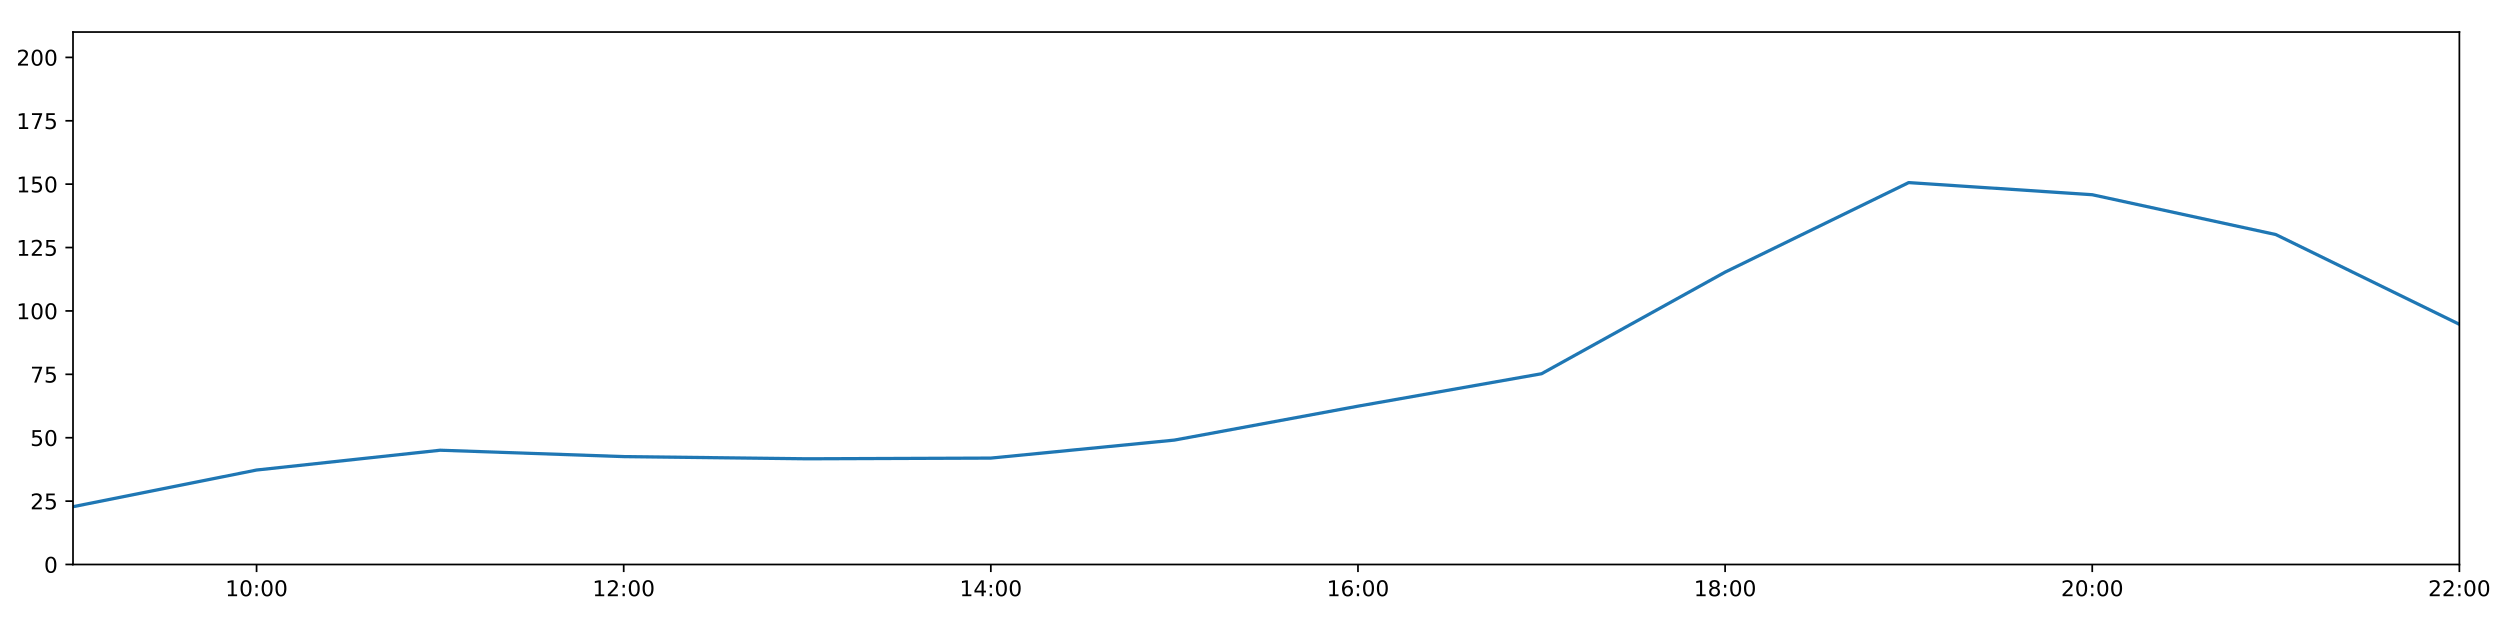
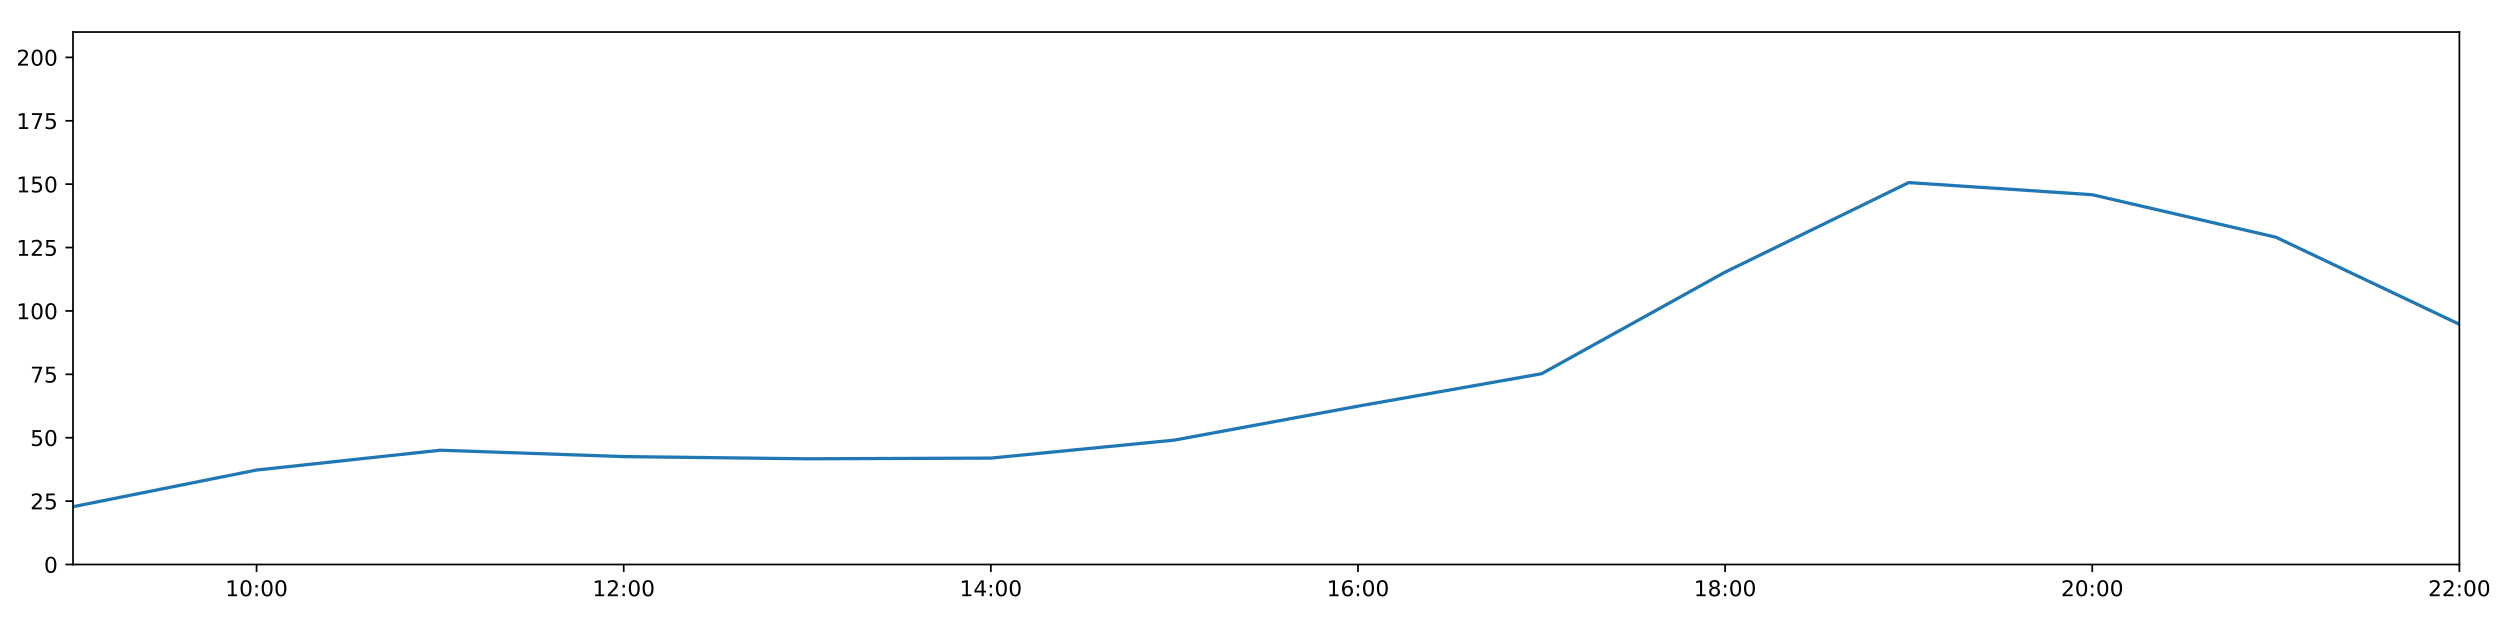
<svg xmlns="http://www.w3.org/2000/svg" xmlns:xlink="http://www.w3.org/1999/xlink" height="288pt" version="1.1" viewBox="0 0 1152 288" width="1152pt">
  <defs>
    <style type="text/css">
*{stroke-linecap:butt;stroke-linejoin:round;}
  </style>
  </defs>
  <g id="figure_1">
    <g id="patch_1">
      <path d="M 0 288  L 1152 288  L 1152 0  L 0 0  z " style="fill:#ffffff;" />
    </g>
    <g id="axes_1">
      <g id="patch_2">
        <path d="M 33.64 260.12  L 1133.28 260.12  L 1133.28 14.76  L 33.64 14.76  z " style="fill:#ffffff;" />
      </g>
      <g id="matplotlib.axis_1">
        <g id="xtick_1">
          <g id="line2d_1">
            <defs>
-               <path d="M 0 0  L 0 3.5  " id="m6273b7ac42" style="stroke:#000000;stroke-width:0.8;" />
-             </defs>
-             <g>
-               <use style="stroke:#000000;stroke-width:0.8;" x="118.228" xlink:href="#m6273b7ac42" y="260.12" />
+               <path d="M 0 0  L 0 3.5  " id="mfe55ede252" style="stroke:#000000;stroke-width:0.8;" />
+             </defs>
+             <g>
+               <use style="stroke:#000000;stroke-width:0.8;" x="118.228" xlink:href="#mfe55ede252" y="260.12" />
            </g>
          </g>
          <g id="text_1">
            <defs>
              <path d="M 12.406 8.297  L 28.516 8.297  L 28.516 63.922  L 10.984 60.406  L 10.984 69.391  L 28.422 72.906  L 38.281 72.906  L 38.281 8.297  L 54.391 8.297  L 54.391 0  L 12.406 0  z " id="DejaVuSans-49" />
              <path d="M 31.781 66.406  Q 24.172 66.406 20.328 58.906  Q 16.5 51.422 16.5 36.375  Q 16.5 21.391 20.328 13.891  Q 24.172 6.391 31.781 6.391  Q 39.453 6.391 43.281 13.891  Q 47.125 21.391 47.125 36.375  Q 47.125 51.422 43.281 58.906  Q 39.453 66.406 31.781 66.406  z M 31.781 74.219  Q 44.047 74.219 50.516 64.516  Q 56.984 54.828 56.984 36.375  Q 56.984 17.969 50.516 8.266  Q 44.047 -1.422 31.781 -1.422  Q 19.531 -1.422 13.062 8.266  Q 6.594 17.969 6.594 36.375  Q 6.594 54.828 13.062 64.516  Q 19.531 74.219 31.781 74.219  z " id="DejaVuSans-48" />
              <path d="M 11.719 12.406  L 22.016 12.406  L 22.016 0  L 11.719 0  z M 11.719 51.703  L 22.016 51.703  L 22.016 39.312  L 11.719 39.312  z " id="DejaVuSans-58" />
            </defs>
            <g transform="translate(103.8183 274.7184)scale(0.1 -0.1)">
              <use xlink:href="#DejaVuSans-49" />
              <use x="63.623" xlink:href="#DejaVuSans-48" />
              <use x="127.246" xlink:href="#DejaVuSans-58" />
              <use x="160.938" xlink:href="#DejaVuSans-48" />
              <use x="224.561" xlink:href="#DejaVuSans-48" />
            </g>
          </g>
        </g>
        <g id="xtick_2">
          <g id="line2d_2">
            <g>
-               <use style="stroke:#000000;stroke-width:0.8;" x="287.403" xlink:href="#m6273b7ac42" y="260.12" />
+               <use style="stroke:#000000;stroke-width:0.8;" x="287.403" xlink:href="#mfe55ede252" y="260.12" />
            </g>
          </g>
          <g id="text_2">
            <defs>
              <path d="M 19.188 8.297  L 53.609 8.297  L 53.609 0  L 7.328 0  L 7.328 8.297  Q 12.938 14.109 22.625 23.891  Q 32.328 33.688 34.812 36.531  Q 39.547 41.844 41.422 45.531  Q 43.312 49.219 43.312 52.781  Q 43.312 58.594 39.234 62.25  Q 35.156 65.922 28.609 65.922  Q 23.969 65.922 18.812 64.312  Q 13.672 62.703 7.812 59.422  L 7.812 69.391  Q 13.766 71.781 18.938 73  Q 24.125 74.219 28.422 74.219  Q 39.75 74.219 46.484 68.547  Q 53.219 62.891 53.219 53.422  Q 53.219 48.922 51.531 44.891  Q 49.859 40.875 45.406 35.406  Q 44.188 33.984 37.641 27.219  Q 31.109 20.453 19.188 8.297  z " id="DejaVuSans-50" />
            </defs>
            <g transform="translate(272.9937 274.7184)scale(0.1 -0.1)">
              <use xlink:href="#DejaVuSans-49" />
              <use x="63.623" xlink:href="#DejaVuSans-50" />
              <use x="127.246" xlink:href="#DejaVuSans-58" />
              <use x="160.938" xlink:href="#DejaVuSans-48" />
              <use x="224.561" xlink:href="#DejaVuSans-48" />
            </g>
          </g>
        </g>
        <g id="xtick_3">
          <g id="line2d_3">
            <g>
-               <use style="stroke:#000000;stroke-width:0.8;" x="456.578" xlink:href="#m6273b7ac42" y="260.12" />
+               <use style="stroke:#000000;stroke-width:0.8;" x="456.578" xlink:href="#mfe55ede252" y="260.12" />
            </g>
          </g>
          <g id="text_3">
            <defs>
              <path d="M 37.797 64.312  L 12.891 25.391  L 37.797 25.391  z M 35.203 72.906  L 47.609 72.906  L 47.609 25.391  L 58.016 25.391  L 58.016 17.188  L 47.609 17.188  L 47.609 0  L 37.797 0  L 37.797 17.188  L 4.891 17.188  L 4.891 26.703  z " id="DejaVuSans-52" />
            </defs>
            <g transform="translate(442.1691 274.7184)scale(0.1 -0.1)">
              <use xlink:href="#DejaVuSans-49" />
              <use x="63.623" xlink:href="#DejaVuSans-52" />
              <use x="127.246" xlink:href="#DejaVuSans-58" />
              <use x="160.938" xlink:href="#DejaVuSans-48" />
              <use x="224.561" xlink:href="#DejaVuSans-48" />
            </g>
          </g>
        </g>
        <g id="xtick_4">
          <g id="line2d_4">
            <g>
-               <use style="stroke:#000000;stroke-width:0.8;" x="625.754" xlink:href="#m6273b7ac42" y="260.12" />
+               <use style="stroke:#000000;stroke-width:0.8;" x="625.754" xlink:href="#mfe55ede252" y="260.12" />
            </g>
          </g>
          <g id="text_4">
            <defs>
              <path d="M 33.016 40.375  Q 26.375 40.375 22.484 35.828  Q 18.609 31.297 18.609 23.391  Q 18.609 15.531 22.484 10.953  Q 26.375 6.391 33.016 6.391  Q 39.656 6.391 43.531 10.953  Q 47.406 15.531 47.406 23.391  Q 47.406 31.297 43.531 35.828  Q 39.656 40.375 33.016 40.375  z M 52.594 71.297  L 52.594 62.312  Q 48.875 64.062 45.094 64.984  Q 41.312 65.922 37.594 65.922  Q 27.828 65.922 22.672 59.328  Q 17.531 52.734 16.797 39.406  Q 19.672 43.656 24.016 45.922  Q 28.375 48.188 33.594 48.188  Q 44.578 48.188 50.953 41.516  Q 57.328 34.859 57.328 23.391  Q 57.328 12.156 50.688 5.359  Q 44.047 -1.422 33.016 -1.422  Q 20.359 -1.422 13.672 8.266  Q 6.984 17.969 6.984 36.375  Q 6.984 53.656 15.188 63.938  Q 23.391 74.219 37.203 74.219  Q 40.922 74.219 44.703 73.484  Q 48.484 72.75 52.594 71.297  z " id="DejaVuSans-54" />
            </defs>
            <g transform="translate(611.3445 274.7184)scale(0.1 -0.1)">
              <use xlink:href="#DejaVuSans-49" />
              <use x="63.623" xlink:href="#DejaVuSans-54" />
              <use x="127.246" xlink:href="#DejaVuSans-58" />
              <use x="160.938" xlink:href="#DejaVuSans-48" />
              <use x="224.561" xlink:href="#DejaVuSans-48" />
            </g>
          </g>
        </g>
        <g id="xtick_5">
          <g id="line2d_5">
            <g>
-               <use style="stroke:#000000;stroke-width:0.8;" x="794.929" xlink:href="#m6273b7ac42" y="260.12" />
+               <use style="stroke:#000000;stroke-width:0.8;" x="794.929" xlink:href="#mfe55ede252" y="260.12" />
            </g>
          </g>
          <g id="text_5">
            <defs>
              <path d="M 31.781 34.625  Q 24.75 34.625 20.719 30.859  Q 16.703 27.094 16.703 20.516  Q 16.703 13.922 20.719 10.156  Q 24.75 6.391 31.781 6.391  Q 38.812 6.391 42.859 10.172  Q 46.922 13.969 46.922 20.516  Q 46.922 27.094 42.891 30.859  Q 38.875 34.625 31.781 34.625  z M 21.922 38.812  Q 15.578 40.375 12.031 44.719  Q 8.5 49.078 8.5 55.328  Q 8.5 64.062 14.719 69.141  Q 20.953 74.219 31.781 74.219  Q 42.672 74.219 48.875 69.141  Q 55.078 64.062 55.078 55.328  Q 55.078 49.078 51.531 44.719  Q 48 40.375 41.703 38.812  Q 48.828 37.156 52.797 32.312  Q 56.781 27.484 56.781 20.516  Q 56.781 9.906 50.312 4.234  Q 43.844 -1.422 31.781 -1.422  Q 19.734 -1.422 13.25 4.234  Q 6.781 9.906 6.781 20.516  Q 6.781 27.484 10.781 32.312  Q 14.797 37.156 21.922 38.812  z M 18.312 54.391  Q 18.312 48.734 21.844 45.562  Q 25.391 42.391 31.781 42.391  Q 38.141 42.391 41.719 45.562  Q 45.312 48.734 45.312 54.391  Q 45.312 60.062 41.719 63.234  Q 38.141 66.406 31.781 66.406  Q 25.391 66.406 21.844 63.234  Q 18.312 60.062 18.312 54.391  z " id="DejaVuSans-56" />
            </defs>
            <g transform="translate(780.5199 274.7184)scale(0.1 -0.1)">
              <use xlink:href="#DejaVuSans-49" />
              <use x="63.623" xlink:href="#DejaVuSans-56" />
              <use x="127.246" xlink:href="#DejaVuSans-58" />
              <use x="160.938" xlink:href="#DejaVuSans-48" />
              <use x="224.561" xlink:href="#DejaVuSans-48" />
            </g>
          </g>
        </g>
        <g id="xtick_6">
          <g id="line2d_6">
            <g>
-               <use style="stroke:#000000;stroke-width:0.8;" x="964.105" xlink:href="#m6273b7ac42" y="260.12" />
+               <use style="stroke:#000000;stroke-width:0.8;" x="964.105" xlink:href="#mfe55ede252" y="260.12" />
            </g>
          </g>
          <g id="text_6">
            <g transform="translate(949.6952 274.7184)scale(0.1 -0.1)">
              <use xlink:href="#DejaVuSans-50" />
              <use x="63.623" xlink:href="#DejaVuSans-48" />
              <use x="127.246" xlink:href="#DejaVuSans-58" />
              <use x="160.938" xlink:href="#DejaVuSans-48" />
              <use x="224.561" xlink:href="#DejaVuSans-48" />
            </g>
          </g>
        </g>
        <g id="xtick_7">
          <g id="line2d_7">
            <g>
-               <use style="stroke:#000000;stroke-width:0.8;" x="1133.28" xlink:href="#m6273b7ac42" y="260.12" />
+               <use style="stroke:#000000;stroke-width:0.8;" x="1133.28" xlink:href="#mfe55ede252" y="260.12" />
            </g>
          </g>
          <g id="text_7">
            <g transform="translate(1118.871 274.7184)scale(0.1 -0.1)">
              <use xlink:href="#DejaVuSans-50" />
              <use x="63.623" xlink:href="#DejaVuSans-50" />
              <use x="127.246" xlink:href="#DejaVuSans-58" />
              <use x="160.938" xlink:href="#DejaVuSans-48" />
              <use x="224.561" xlink:href="#DejaVuSans-48" />
            </g>
          </g>
        </g>
      </g>
      <g id="matplotlib.axis_2">
        <g id="ytick_1">
          <g id="line2d_8">
            <defs>
-               <path d="M 0 0  L -3.5 0  " id="m5d132f9c09" style="stroke:#000000;stroke-width:0.8;" />
-             </defs>
-             <g>
-               <use style="stroke:#000000;stroke-width:0.8;" x="33.64" xlink:href="#m5d132f9c09" y="260.12" />
+               <path d="M 0 0  L -3.5 0  " id="md195006a4f" style="stroke:#000000;stroke-width:0.8;" />
+             </defs>
+             <g>
+               <use style="stroke:#000000;stroke-width:0.8;" x="33.64" xlink:href="#md195006a4f" y="260.12" />
            </g>
          </g>
          <g id="text_8">
            <g transform="translate(20.2775 263.9192)scale(0.1 -0.1)">
              <use xlink:href="#DejaVuSans-48" />
            </g>
          </g>
        </g>
        <g id="ytick_2">
          <g id="line2d_9">
            <g>
-               <use style="stroke:#000000;stroke-width:0.8;" x="33.64" xlink:href="#m5d132f9c09" y="230.91" />
+               <use style="stroke:#000000;stroke-width:0.8;" x="33.64" xlink:href="#md195006a4f" y="230.91" />
            </g>
          </g>
          <g id="text_9">
            <defs>
              <path d="M 10.797 72.906  L 49.516 72.906  L 49.516 64.594  L 19.828 64.594  L 19.828 46.734  Q 21.969 47.469 24.109 47.828  Q 26.266 48.188 28.422 48.188  Q 40.625 48.188 47.75 41.5  Q 54.891 34.812 54.891 23.391  Q 54.891 11.625 47.562 5.094  Q 40.234 -1.422 26.906 -1.422  Q 22.312 -1.422 17.547 -0.641  Q 12.797 0.141 7.719 1.703  L 7.719 11.625  Q 12.109 9.234 16.797 8.062  Q 21.484 6.891 26.703 6.891  Q 35.156 6.891 40.078 11.328  Q 45.016 15.766 45.016 23.391  Q 45.016 31 40.078 35.438  Q 35.156 39.891 26.703 39.891  Q 22.75 39.891 18.812 39.016  Q 14.891 38.141 10.797 36.281  z " id="DejaVuSans-53" />
            </defs>
            <g transform="translate(13.915 234.7097)scale(0.1 -0.1)">
              <use xlink:href="#DejaVuSans-50" />
              <use x="63.623" xlink:href="#DejaVuSans-53" />
            </g>
          </g>
        </g>
        <g id="ytick_3">
          <g id="line2d_10">
            <g>
-               <use style="stroke:#000000;stroke-width:0.8;" x="33.64" xlink:href="#m5d132f9c09" y="201.701" />
+               <use style="stroke:#000000;stroke-width:0.8;" x="33.64" xlink:href="#md195006a4f" y="201.701" />
            </g>
          </g>
          <g id="text_10">
            <g transform="translate(13.915 205.5002)scale(0.1 -0.1)">
              <use xlink:href="#DejaVuSans-53" />
              <use x="63.623" xlink:href="#DejaVuSans-48" />
            </g>
          </g>
        </g>
        <g id="ytick_4">
          <g id="line2d_11">
            <g>
-               <use style="stroke:#000000;stroke-width:0.8;" x="33.64" xlink:href="#m5d132f9c09" y="172.491" />
+               <use style="stroke:#000000;stroke-width:0.8;" x="33.64" xlink:href="#md195006a4f" y="172.491" />
            </g>
          </g>
          <g id="text_11">
            <defs>
              <path d="M 8.203 72.906  L 55.078 72.906  L 55.078 68.703  L 28.609 0  L 18.312 0  L 43.219 64.594  L 8.203 64.594  z " id="DejaVuSans-55" />
            </defs>
            <g transform="translate(13.915 176.2906)scale(0.1 -0.1)">
              <use xlink:href="#DejaVuSans-55" />
              <use x="63.623" xlink:href="#DejaVuSans-53" />
            </g>
          </g>
        </g>
        <g id="ytick_5">
          <g id="line2d_12">
            <g>
-               <use style="stroke:#000000;stroke-width:0.8;" x="33.64" xlink:href="#m5d132f9c09" y="143.282" />
+               <use style="stroke:#000000;stroke-width:0.8;" x="33.64" xlink:href="#md195006a4f" y="143.282" />
            </g>
          </g>
          <g id="text_12">
            <g transform="translate(7.5525 147.0811)scale(0.1 -0.1)">
              <use xlink:href="#DejaVuSans-49" />
              <use x="63.623" xlink:href="#DejaVuSans-48" />
              <use x="127.246" xlink:href="#DejaVuSans-48" />
            </g>
          </g>
        </g>
        <g id="ytick_6">
          <g id="line2d_13">
            <g>
-               <use style="stroke:#000000;stroke-width:0.8;" x="33.64" xlink:href="#m5d132f9c09" y="114.072" />
+               <use style="stroke:#000000;stroke-width:0.8;" x="33.64" xlink:href="#md195006a4f" y="114.072" />
            </g>
          </g>
          <g id="text_13">
            <g transform="translate(7.5525 117.8716)scale(0.1 -0.1)">
              <use xlink:href="#DejaVuSans-49" />
              <use x="63.623" xlink:href="#DejaVuSans-50" />
              <use x="127.246" xlink:href="#DejaVuSans-53" />
            </g>
          </g>
        </g>
        <g id="ytick_7">
          <g id="line2d_14">
            <g>
-               <use style="stroke:#000000;stroke-width:0.8;" x="33.64" xlink:href="#m5d132f9c09" y="84.863" />
+               <use style="stroke:#000000;stroke-width:0.8;" x="33.64" xlink:href="#md195006a4f" y="84.863" />
            </g>
          </g>
          <g id="text_14">
            <g transform="translate(7.5525 88.66208)scale(0.1 -0.1)">
              <use xlink:href="#DejaVuSans-49" />
              <use x="63.623" xlink:href="#DejaVuSans-53" />
              <use x="127.246" xlink:href="#DejaVuSans-48" />
            </g>
          </g>
        </g>
        <g id="ytick_8">
          <g id="line2d_15">
            <g>
-               <use style="stroke:#000000;stroke-width:0.8;" x="33.64" xlink:href="#m5d132f9c09" y="55.653" />
+               <use style="stroke:#000000;stroke-width:0.8;" x="33.64" xlink:href="#md195006a4f" y="55.653" />
            </g>
          </g>
          <g id="text_15">
            <g transform="translate(7.5525 59.45255)scale(0.1 -0.1)">
              <use xlink:href="#DejaVuSans-49" />
              <use x="63.623" xlink:href="#DejaVuSans-55" />
              <use x="127.246" xlink:href="#DejaVuSans-53" />
            </g>
          </g>
        </g>
        <g id="ytick_9">
          <g id="line2d_16">
            <g>
-               <use style="stroke:#000000;stroke-width:0.8;" x="33.64" xlink:href="#m5d132f9c09" y="26.444" />
+               <use style="stroke:#000000;stroke-width:0.8;" x="33.64" xlink:href="#md195006a4f" y="26.444" />
            </g>
          </g>
          <g id="text_16">
            <g transform="translate(7.5525 30.24303)scale(0.1 -0.1)">
              <use xlink:href="#DejaVuSans-50" />
              <use x="63.623" xlink:href="#DejaVuSans-48" />
              <use x="127.246" xlink:href="#DejaVuSans-48" />
            </g>
          </g>
        </g>
      </g>
      <g id="line2d_17">
-         <path clip-path="url(#p4e1d159822)" d="M 33.64 233.481  L 118.228 216.587  L 202.815 207.465  L 287.403 210.403  L 371.991 211.411  L 456.578 211.087  L 541.166 202.791  L 625.754 187.161  L 710.342 172.219  L 794.929 125.394  L 879.517 84.138  L 964.105 89.731  L 1048.692 108.084  L 1133.28 149.442  " style="fill:none;stroke:#1f77b4;stroke-linecap:square;stroke-width:1.5;" />
+         <path clip-path="url(#p4afe6a0965)" d="M 33.64 233.481  L 118.228 216.587  L 202.815 207.465  L 287.403 210.403  L 371.991 211.411  L 456.578 211.087  L 541.166 202.791  L 625.754 187.161  L 710.342 172.219  L 794.929 125.394  L 879.517 84.138  L 964.105 89.731  L 1048.692 109.305  L 1133.28 149.442  " style="fill:none;stroke:#1f77b4;stroke-linecap:square;stroke-width:1.5;" />
      </g>
      <g id="patch_3">
        <path d="M 33.64 260.12  L 33.64 14.76  " style="fill:none;stroke:#000000;stroke-linecap:square;stroke-linejoin:miter;stroke-width:0.8;" />
      </g>
      <g id="patch_4">
        <path d="M 1133.28 260.12  L 1133.28 14.76  " style="fill:none;stroke:#000000;stroke-linecap:square;stroke-linejoin:miter;stroke-width:0.8;" />
      </g>
      <g id="patch_5">
        <path d="M 33.64 260.12  L 1133.28 260.12  " style="fill:none;stroke:#000000;stroke-linecap:square;stroke-linejoin:miter;stroke-width:0.8;" />
      </g>
      <g id="patch_6">
        <path d="M 33.64 14.76  L 1133.28 14.76  " style="fill:none;stroke:#000000;stroke-linecap:square;stroke-linejoin:miter;stroke-width:0.8;" />
      </g>
    </g>
  </g>
  <defs>
-     <clipPath id="p4e1d159822">
+     <clipPath id="p4afe6a0965">
      <rect height="245.36" width="1099.64" x="33.64" y="14.76" />
    </clipPath>
  </defs>
</svg>
